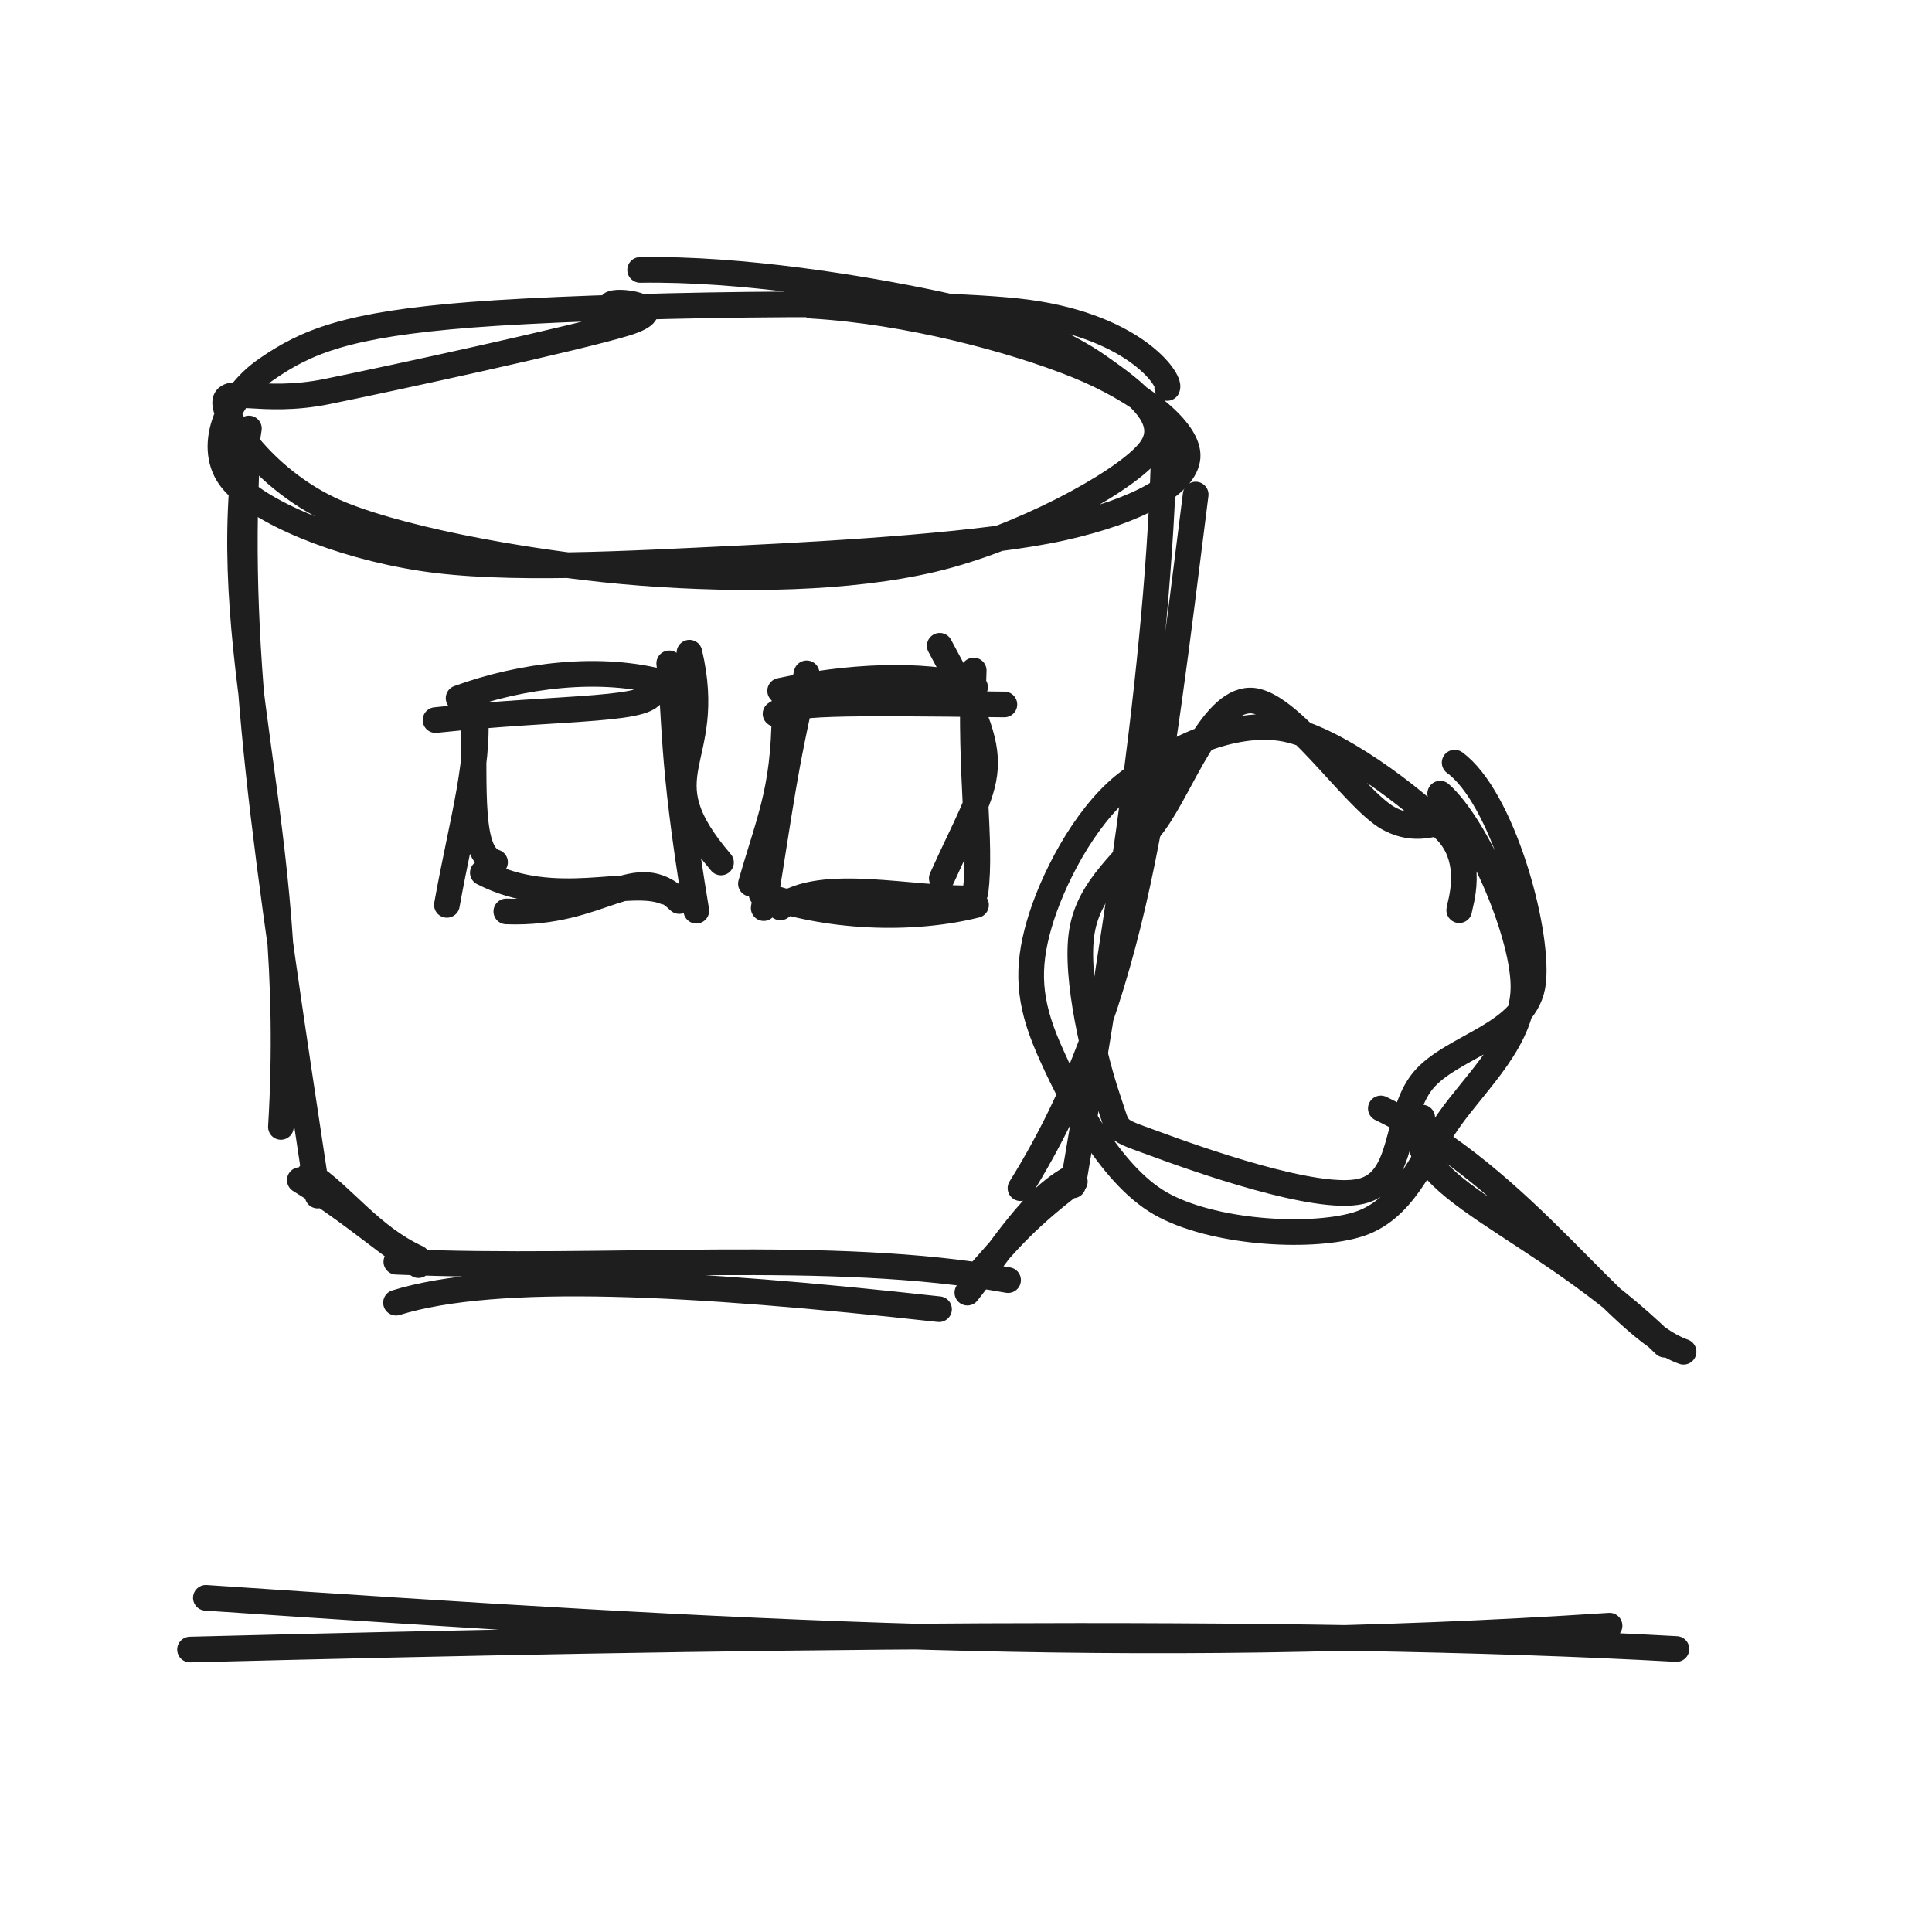
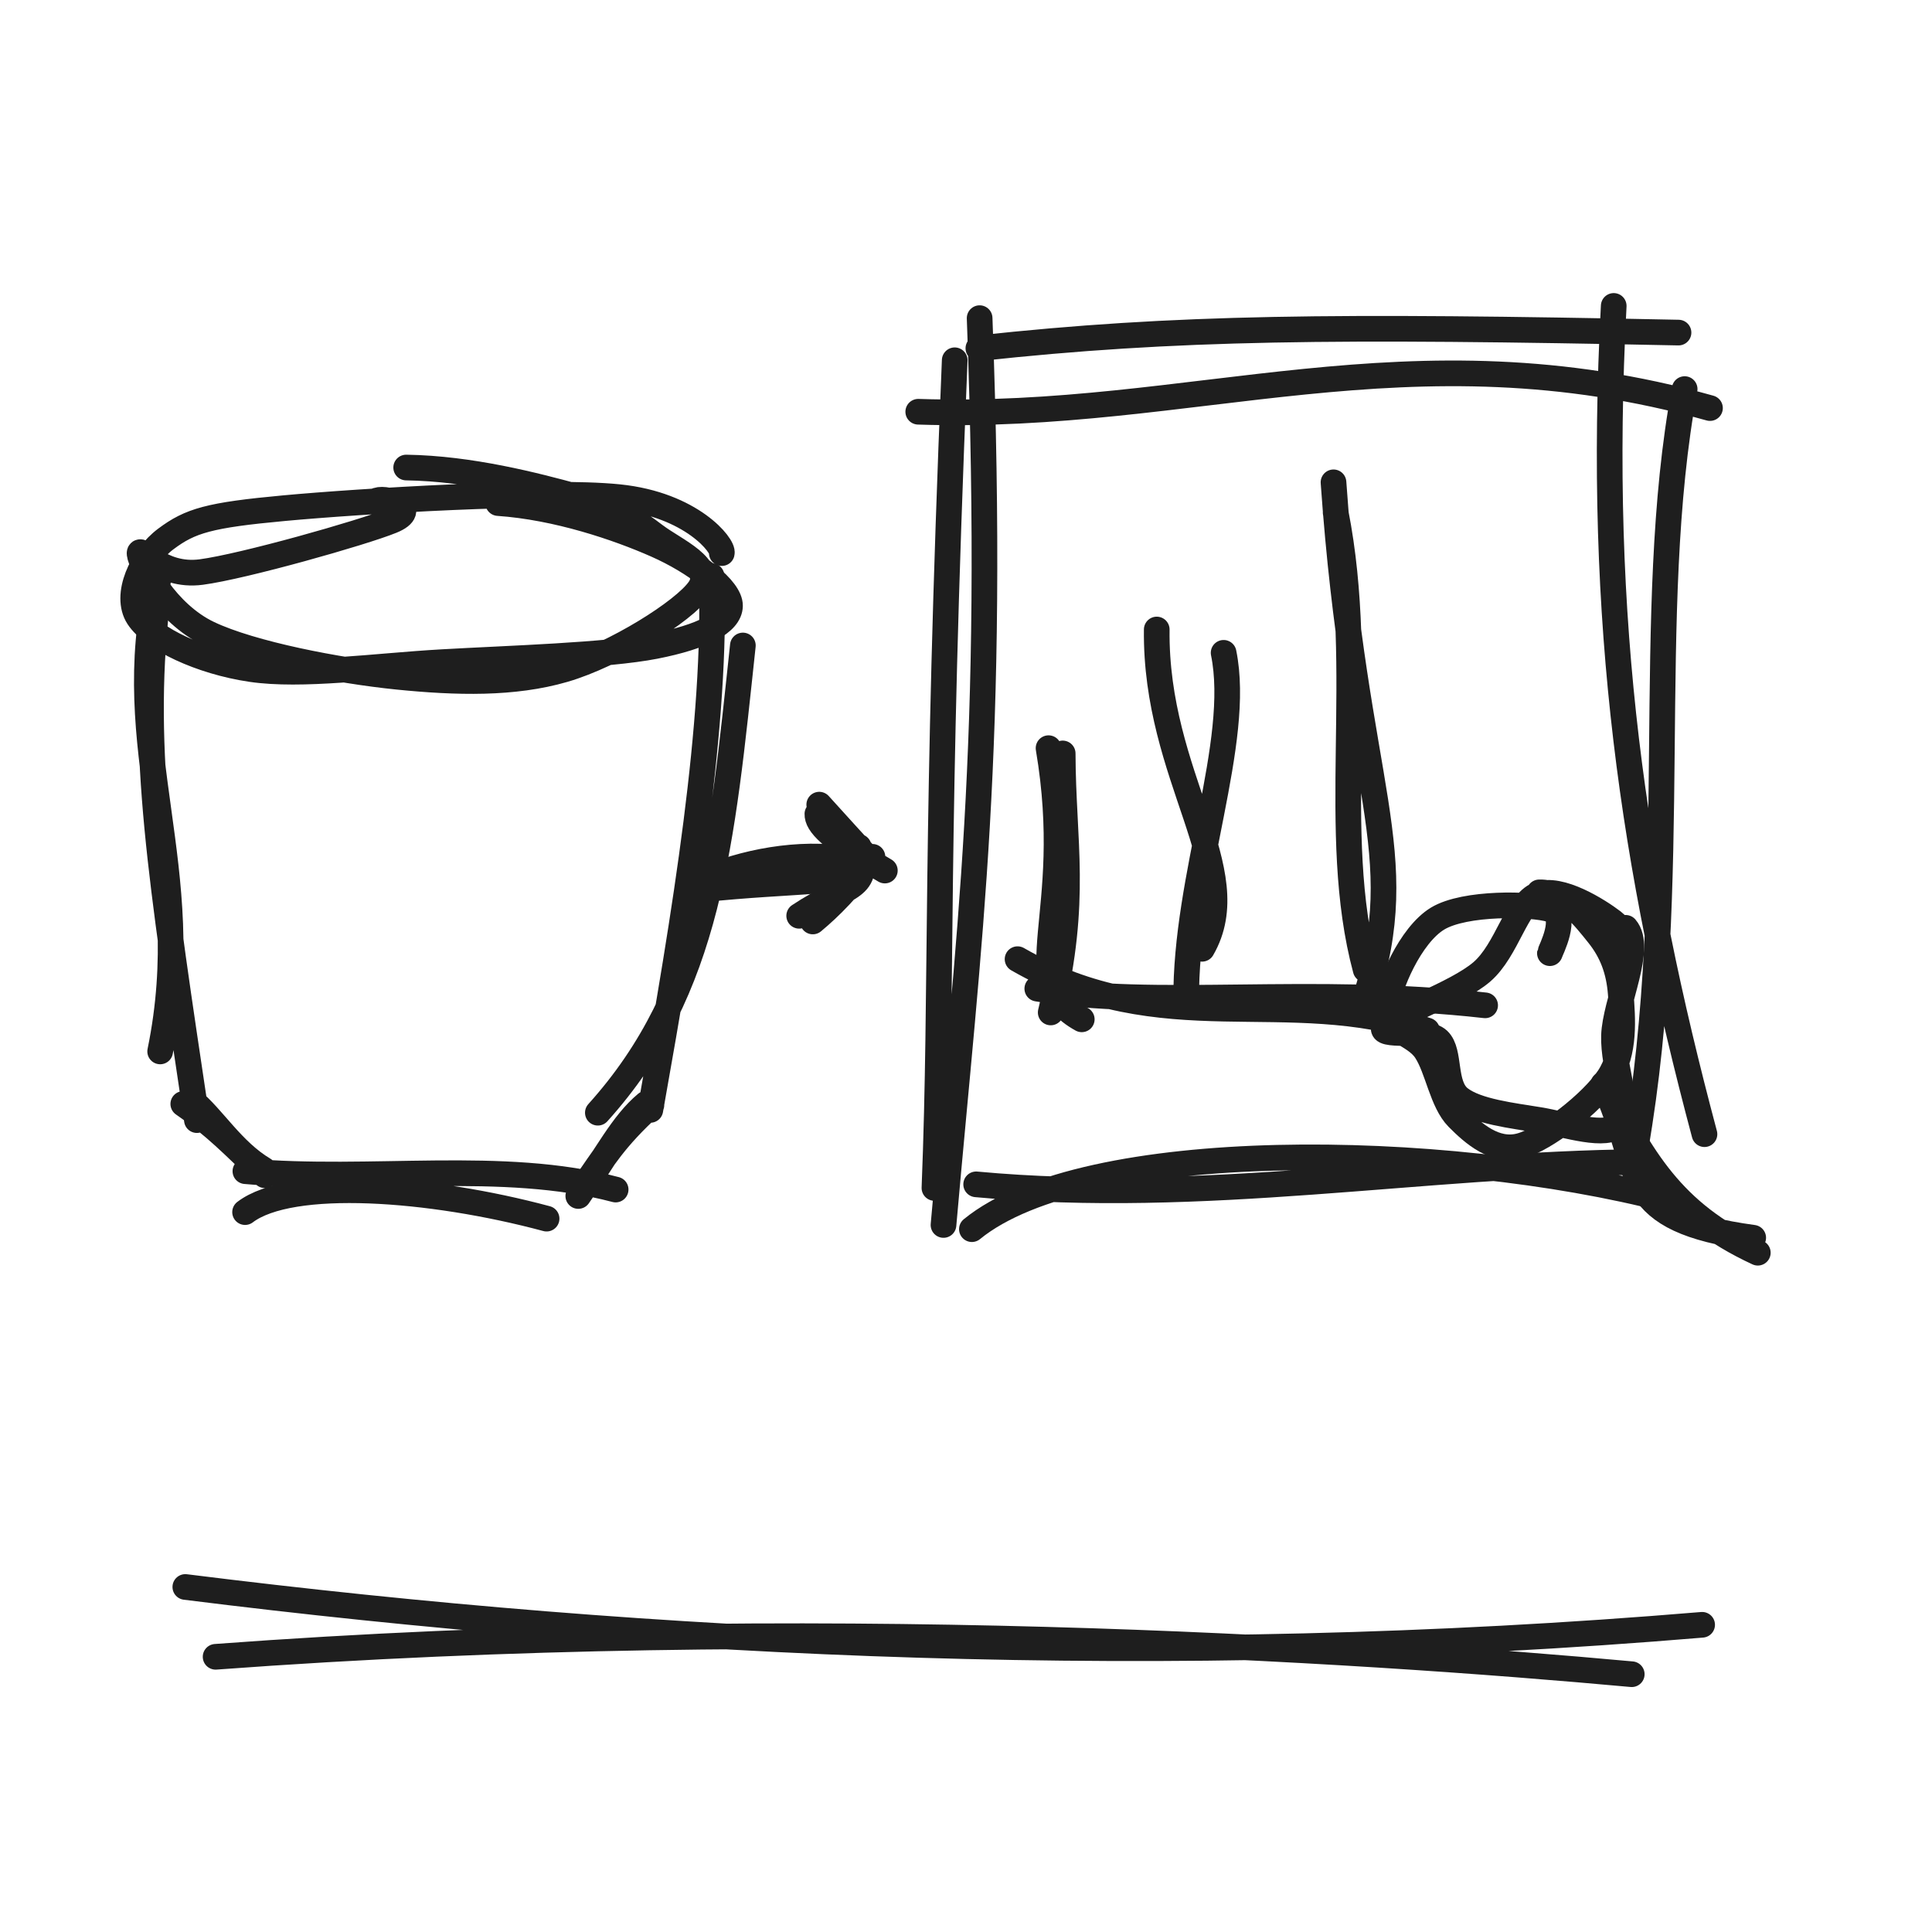
<svg xmlns="http://www.w3.org/2000/svg" width="128" height="128" viewBox="0 0 128 128" role="img">
-   <path d="M53.777 20.254 C60.158 20.627, 67.194 22.527, 71.344 24.202 C75.495 25.877, 78.836 28.51, 78.68 30.303 C78.523 32.096, 75.386 33.845, 70.405 34.961 C65.425 36.078, 55.878 36.666, 48.797 37.002 C41.716 37.338, 33.49 37.843, 27.918 36.977 C22.347 36.112, 17.083 33.893, 15.37 31.809 C13.657 29.724, 14.996 26.296, 17.642 24.47 C20.287 22.644, 22.955 21.495, 31.24 20.853 C39.525 20.21, 59.67 19.805, 67.352 20.614 C75.034 21.422, 77.609 25.194, 77.332 25.703 M42.41 17.883 C49.108 17.777, 56.998 19.064, 62.074 20.136 C67.15 21.208, 70.536 22.672, 72.865 24.316 C75.195 25.961, 77.887 27.883, 76.05 30.004 C74.213 32.125, 67.426 35.717, 61.843 37.043 C56.26 38.369, 49.089 38.455, 42.551 37.96 C36.012 37.466, 27.215 35.938, 22.611 34.078 C18.007 32.218, 15.084 28.156, 14.924 26.8 C14.764 25.445, 17.23 26.841, 21.651 25.944 C26.072 25.046, 38.301 22.386, 41.449 21.416 C44.597 20.445, 41.194 19.837, 40.539 20.121" stroke="#1e1e1e" stroke-width="1.7" fill="none" stroke-linecap="round" stroke-linejoin="round" />
-   <path d="M16.491 28.39 C14.104 43.201, 19.842 54.536, 18.611 74.66 M16.37 30.25 C15.657 43.679, 17.532 56.018, 21.045 79.211 M19.864 78.184 C22.87 80.042, 24.483 81.485, 27.726 83.818 M20.515 77.798 C22.691 79.202, 24.55 81.916, 27.643 83.337 M26.237 86.306 C32.88 84.247, 45.734 84.917, 62.213 86.738 M26.258 83.594 C40.501 84.199, 55.005 82.685, 66.788 84.811 M64.09 85.64 C66.742 82.258, 68.322 79.598, 70.768 78.154 M64.882 84.342 C66.407 82.675, 67.616 80.994, 71.21 78.28 M67.609 78.72 C75.362 66.28, 76.724 52.406, 79.217 32.765 M71.086 78.535 C74.237 60.037, 76.989 42.27, 77.142 28.16" stroke="#1e1e1e" stroke-width="1.7" fill="none" stroke-linecap="round" stroke-linejoin="round" />
-   <path d="M28.856 47.707 C37.479 46.783, 43.63 47.16, 43.235 45.637 M30.383 46.255 C34.479 44.758, 39.798 44.029, 44.191 45.292 M45.677 43.242 C47.41 50.634, 42.626 51.149, 47.769 57.14 M44.338 43.948 C44.777 47.445, 44.413 49.983, 46.133 60.337 M45 59.696 C42.05 56.853, 40.012 60.63, 33.544 60.385 M44.071 59.087 C41.718 58.108, 36.769 60.281, 31.989 57.818 M32.798 57.126 C31.086 56.62, 31.426 52.416, 31.368 47.421 M29.608 59.951 C30.619 54.305, 31.958 50.052, 31.386 46.345" stroke="#1e1e1e" stroke-width="1.7" fill="none" stroke-linecap="round" stroke-linejoin="round" />
-   <path d="M51.381 47.291 C52.43 46.53, 55.317 46.543, 66.543 46.672 M51.686 45.768 C56.079 44.83, 60.949 44.533, 64.601 45.525 M62.26 42.784 C66.804 51.143, 65.653 50.954, 62.396 58.192 M64.51 44.422 C64.236 51.347, 65.049 55.736, 64.629 59.123 M64.665 59.96 C60.354 61.04, 54.802 60.802, 50.454 59.236 M64.439 59.505 C60.477 59.658, 54.425 58.049, 51.701 60.12 M50.598 60.164 C51.756 53.22, 51.87 51.374, 53.442 44.61 M49.75 58.548 C51.113 53.825, 52.053 52.14, 51.976 46.02" stroke="#1e1e1e" stroke-width="1.7" fill="none" stroke-linecap="round" stroke-linejoin="round" />
-   <path d="M95.415 52.581 C97.801 54.685, 100.84 61.598, 100.931 65.211 C101.022 68.824, 97.81 71.602, 95.96 74.261 C94.109 76.919, 93.011 80.251, 89.828 81.161 C86.645 82.071, 80.256 81.675, 76.861 79.72 C73.467 77.766, 70.798 72.509, 69.461 69.433 C68.125 66.356, 68.011 64.161, 68.844 61.262 C69.678 58.362, 71.799 54.208, 74.463 52.037 C77.127 49.867, 81.275 47.742, 84.828 48.24 C88.381 48.737, 93.807 53.013, 95.782 55.023 C97.757 57.034, 96.715 59.911, 96.677 60.303 M96.374 50.526 C99.504 52.803, 101.928 61.513, 101.578 65.024 C101.228 68.536, 96.176 69.279, 94.275 71.596 C92.373 73.913, 93.133 78.232, 90.171 78.928 C87.208 79.623, 79.3 76.799, 76.502 75.769 C73.704 74.739, 74.186 75.092, 73.383 72.746 C72.58 70.4, 71.168 64.728, 71.683 61.692 C72.198 58.656, 74.62 57.075, 76.473 54.528 C78.327 51.981, 80.221 46.465, 82.805 46.412 C85.389 46.358, 89.649 52.906, 91.976 54.207 C94.304 55.507, 96.138 53.914, 96.77 54.214" stroke="#1e1e1e" stroke-width="1.7" fill="none" stroke-linecap="round" stroke-linejoin="round" />
-   <path d="M94.226 74.044 C92.534 78.694, 101.977 80.942, 110.291 89.091 M91.483 73.437 C101.072 78.087, 107.048 87.979, 111.541 89.556" stroke="#1e1e1e" stroke-width="1.7" fill="none" stroke-linecap="round" stroke-linejoin="round" />
-   <path d="M13.64 105.86 C48.825 108.231, 74.919 109.79, 106.637 107.706 M12.59 109.287 C46.943 108.409, 85.433 107.814, 111.068 109.251" stroke="#1e1e1e" stroke-width="1.7" fill="none" stroke-linecap="round" stroke-linejoin="round" />
+   <path d="M33.003 33.33 C36.902 33.597, 40.935 34.967, 43.496 36.101 C46.056 37.236, 48.383 39.02, 48.365 40.138 C48.347 41.255, 46.565 42.187, 43.387 42.808 C40.209 43.43, 33.753 43.616, 29.295 43.869 C24.836 44.123, 19.99 44.827, 16.635 44.33 C13.28 43.833, 10.103 42.323, 9.163 40.886 C8.222 39.448, 9.38 36.906, 10.993 35.703 C12.605 34.5, 13.837 34.127, 18.838 33.666 C23.839 33.204, 36.168 32.439, 40.999 32.936 C45.829 33.432, 47.958 36.174, 47.821 36.644 M26.91 30.975 C31.182 31.038, 35.477 32.164, 38.227 32.915 C40.976 33.667, 42.054 34.467, 43.407 35.483 C44.76 36.5, 47.35 37.534, 46.342 39.013 C45.335 40.492, 40.699 43.387, 37.364 44.357 C34.029 45.328, 30.256 45.233, 26.332 44.837 C22.408 44.44, 16.666 43.333, 13.819 41.978 C10.972 40.623, 9.332 37.387, 9.25 36.707 C9.168 36.027, 10.545 38.267, 13.328 37.9 C16.111 37.534, 24.005 35.299, 25.949 34.507 C27.892 33.715, 25.685 32.918, 24.988 33.15" stroke="#1e1e1e" stroke-width="1.7" fill="none" stroke-linecap="round" stroke-linejoin="round" />
+   <path d="M10.491 38.39 C7.85 49.684, 13.115 57.473, 10.611 69.66 M10.37 40.25 C9.308 49.795, 10.664 58.248, 13.045 74.211 M12.143 73.139 C14.3 74.638, 15.409 75.824, 17.548 77.862 M12.634 72.848 C14.123 74.055, 15.371 76.242, 17.485 77.5 M16.237 80.306 C19.272 78, 28.518 78.669, 36.213 80.738 M16.258 77.594 C24.638 78.334, 33.278 76.82, 40.788 78.811 M38.313 79.238 C40.187 76.563, 41.243 74.433, 42.825 73.116 M38.911 78.258 C39.907 76.87, 40.67 75.468, 43.158 73.211 M39.609 73.72 C47.017 65.502, 47.817 55.845, 49.217 42.765 M43.086 73.535 C45.437 60.334, 47.487 47.841, 47.142 38.16" stroke="#1e1e1e" stroke-width="1.7" fill="none" stroke-linecap="round" stroke-linejoin="round" />
+   <path d="M46.469 58.934 C52.628 58.274, 57.021 58.543, 56.739 57.455 M47.559 57.897 C50.485 56.827, 54.284 56.307, 57.422 57.208" stroke="#1e1e1e" stroke-width="1.7" fill="none" stroke-linecap="round" stroke-linejoin="round" />
+   <path d="M54.154 53.926 C54.135 54.564, 54.913 55.506, 58.624 57.676 M54.277 53.31 C55.357 54.501, 56.671 55.958, 57.839 57.212 M56.893 56.105 C57.721 59.006, 56.222 58.501, 52.948 60.674 M57.802 56.766 C56.179 58.912, 55.025 60.071, 53.85 61.05" stroke="#1e1e1e" stroke-width="1.7" fill="none" stroke-linecap="round" stroke-linejoin="round" />
+   <path d="M60.836 27.279 C79.085 27.883, 93.369 21.445, 113.291 27.036 M64.82 23.075 C77.872 21.652, 88.429 21.572, 111.206 22.035 M106.913 20.268 C105.797 41.324, 108.223 57.512, 112.926 75.142 M111.613 25.778 C108.852 40.575, 111.43 58.391, 108.352 76.091 M110.45 79.475 C95.543 75.603, 71.887 75.304, 64.39 81.436 M108.702 76.987 C94.195 77.119, 79.74 79.864, 64.673 78.466 M62.509 81.158 C64.189 62.02, 65.963 49.591, 64.903 21.078 M61.909 78.706 C62.449 65.001, 61.93 55.904, 63.252 23.869" stroke="#1e1e1e" stroke-width="1.7" fill="none" stroke-linecap="round" stroke-linejoin="round" />
+   <path d="M71.67 67.533 C67.204 65.066, 71.368 60.763, 69.469 49.568 M69.612 67.078 C71.408 59.595, 70.425 55.796, 70.406 49.917" stroke="#1e1e1e" stroke-width="1.7" fill="none" stroke-linecap="round" stroke-linejoin="round" />
+   <path d="M79.64 62.86 C82.636 57.674, 76.521 51.517, 76.637 41.706 M78.59 66.287 C78.509 58.077, 82.273 49.163, 81.068 43.251" stroke="#1e1e1e" stroke-width="1.7" fill="none" stroke-linecap="round" stroke-linejoin="round" />
+   <path d="M90.423 66.242 C93.621 56.362, 89.786 52.444, 88.348 31.955 M90.479 64.237 C88.035 55.141, 90.573 44.519, 88.49 33.952" stroke="#1e1e1e" stroke-width="1.7" fill="none" stroke-linecap="round" stroke-linejoin="round" />
+   <path d="M67.416 63.547 C77.108 69.116, 85.128 65.146, 94.544 68.272 M68.723 65.5 C76.298 66.862, 86.932 65.307, 98.394 66.606" stroke="#1e1e1e" stroke-width="1.7" fill="none" stroke-linecap="round" stroke-linejoin="round" />
+   <path d="M101.98 59.121 C103.673 59.075, 104.992 60.802, 105.892 61.924 C106.792 63.045, 107.263 64.273, 107.38 65.85 C107.496 67.428, 107.698 69.711, 106.588 71.389 C105.479 73.068, 102.389 75.475, 100.721 75.92 C99.054 76.366, 97.624 75.111, 96.582 74.061 C95.541 73.011, 95.262 70.826, 94.473 69.621 C93.684 68.415, 91.721 68.29, 91.85 66.829 C91.979 65.369, 93.433 61.954, 95.245 60.858 C97.058 59.761, 101.485 59.867, 102.725 60.249 C103.965 60.631, 102.702 63.029, 102.684 63.15 M107.705 61.471 C108.854 62.806, 107.003 66.433, 106.931 68.604 C106.859 70.775, 108.095 73.565, 107.272 74.498 C106.449 75.431, 103.755 74.493, 101.994 74.204 C100.233 73.914, 97.823 73.645, 96.706 72.763 C95.59 71.881, 96.127 69.701, 95.296 68.91 C94.465 68.12, 91.243 68.773, 91.721 68.021 C92.2 67.269, 96.471 65.854, 98.169 64.395 C99.866 62.937, 100.459 59.823, 101.907 59.267 C103.355 58.712, 105.902 60.332, 106.855 61.061 C107.807 61.791, 108.074 63.453, 107.625 63.643" stroke="#1e1e1e" stroke-width="1.7" fill="none" stroke-linecap="round" stroke-linejoin="round" />
+   <path d="M106.478 72.35 C108.898 77.888, 107.306 80.804, 116.155 82.004 M106.224 71.833 C108.799 76.66, 110.656 80.31, 116.46 82.996" stroke="#1e1e1e" stroke-width="1.7" fill="none" stroke-linecap="round" stroke-linejoin="round" />
+   <path d="M12.278 105.141 C43.472 109.049, 77.131 110.632, 112.771 107.647 M14.284 109.767 C53.599 106.846, 90.145 109.277, 108.108 110.921" stroke="#1e1e1e" stroke-width="1.7" fill="none" stroke-linecap="round" stroke-linejoin="round" />
</svg>
